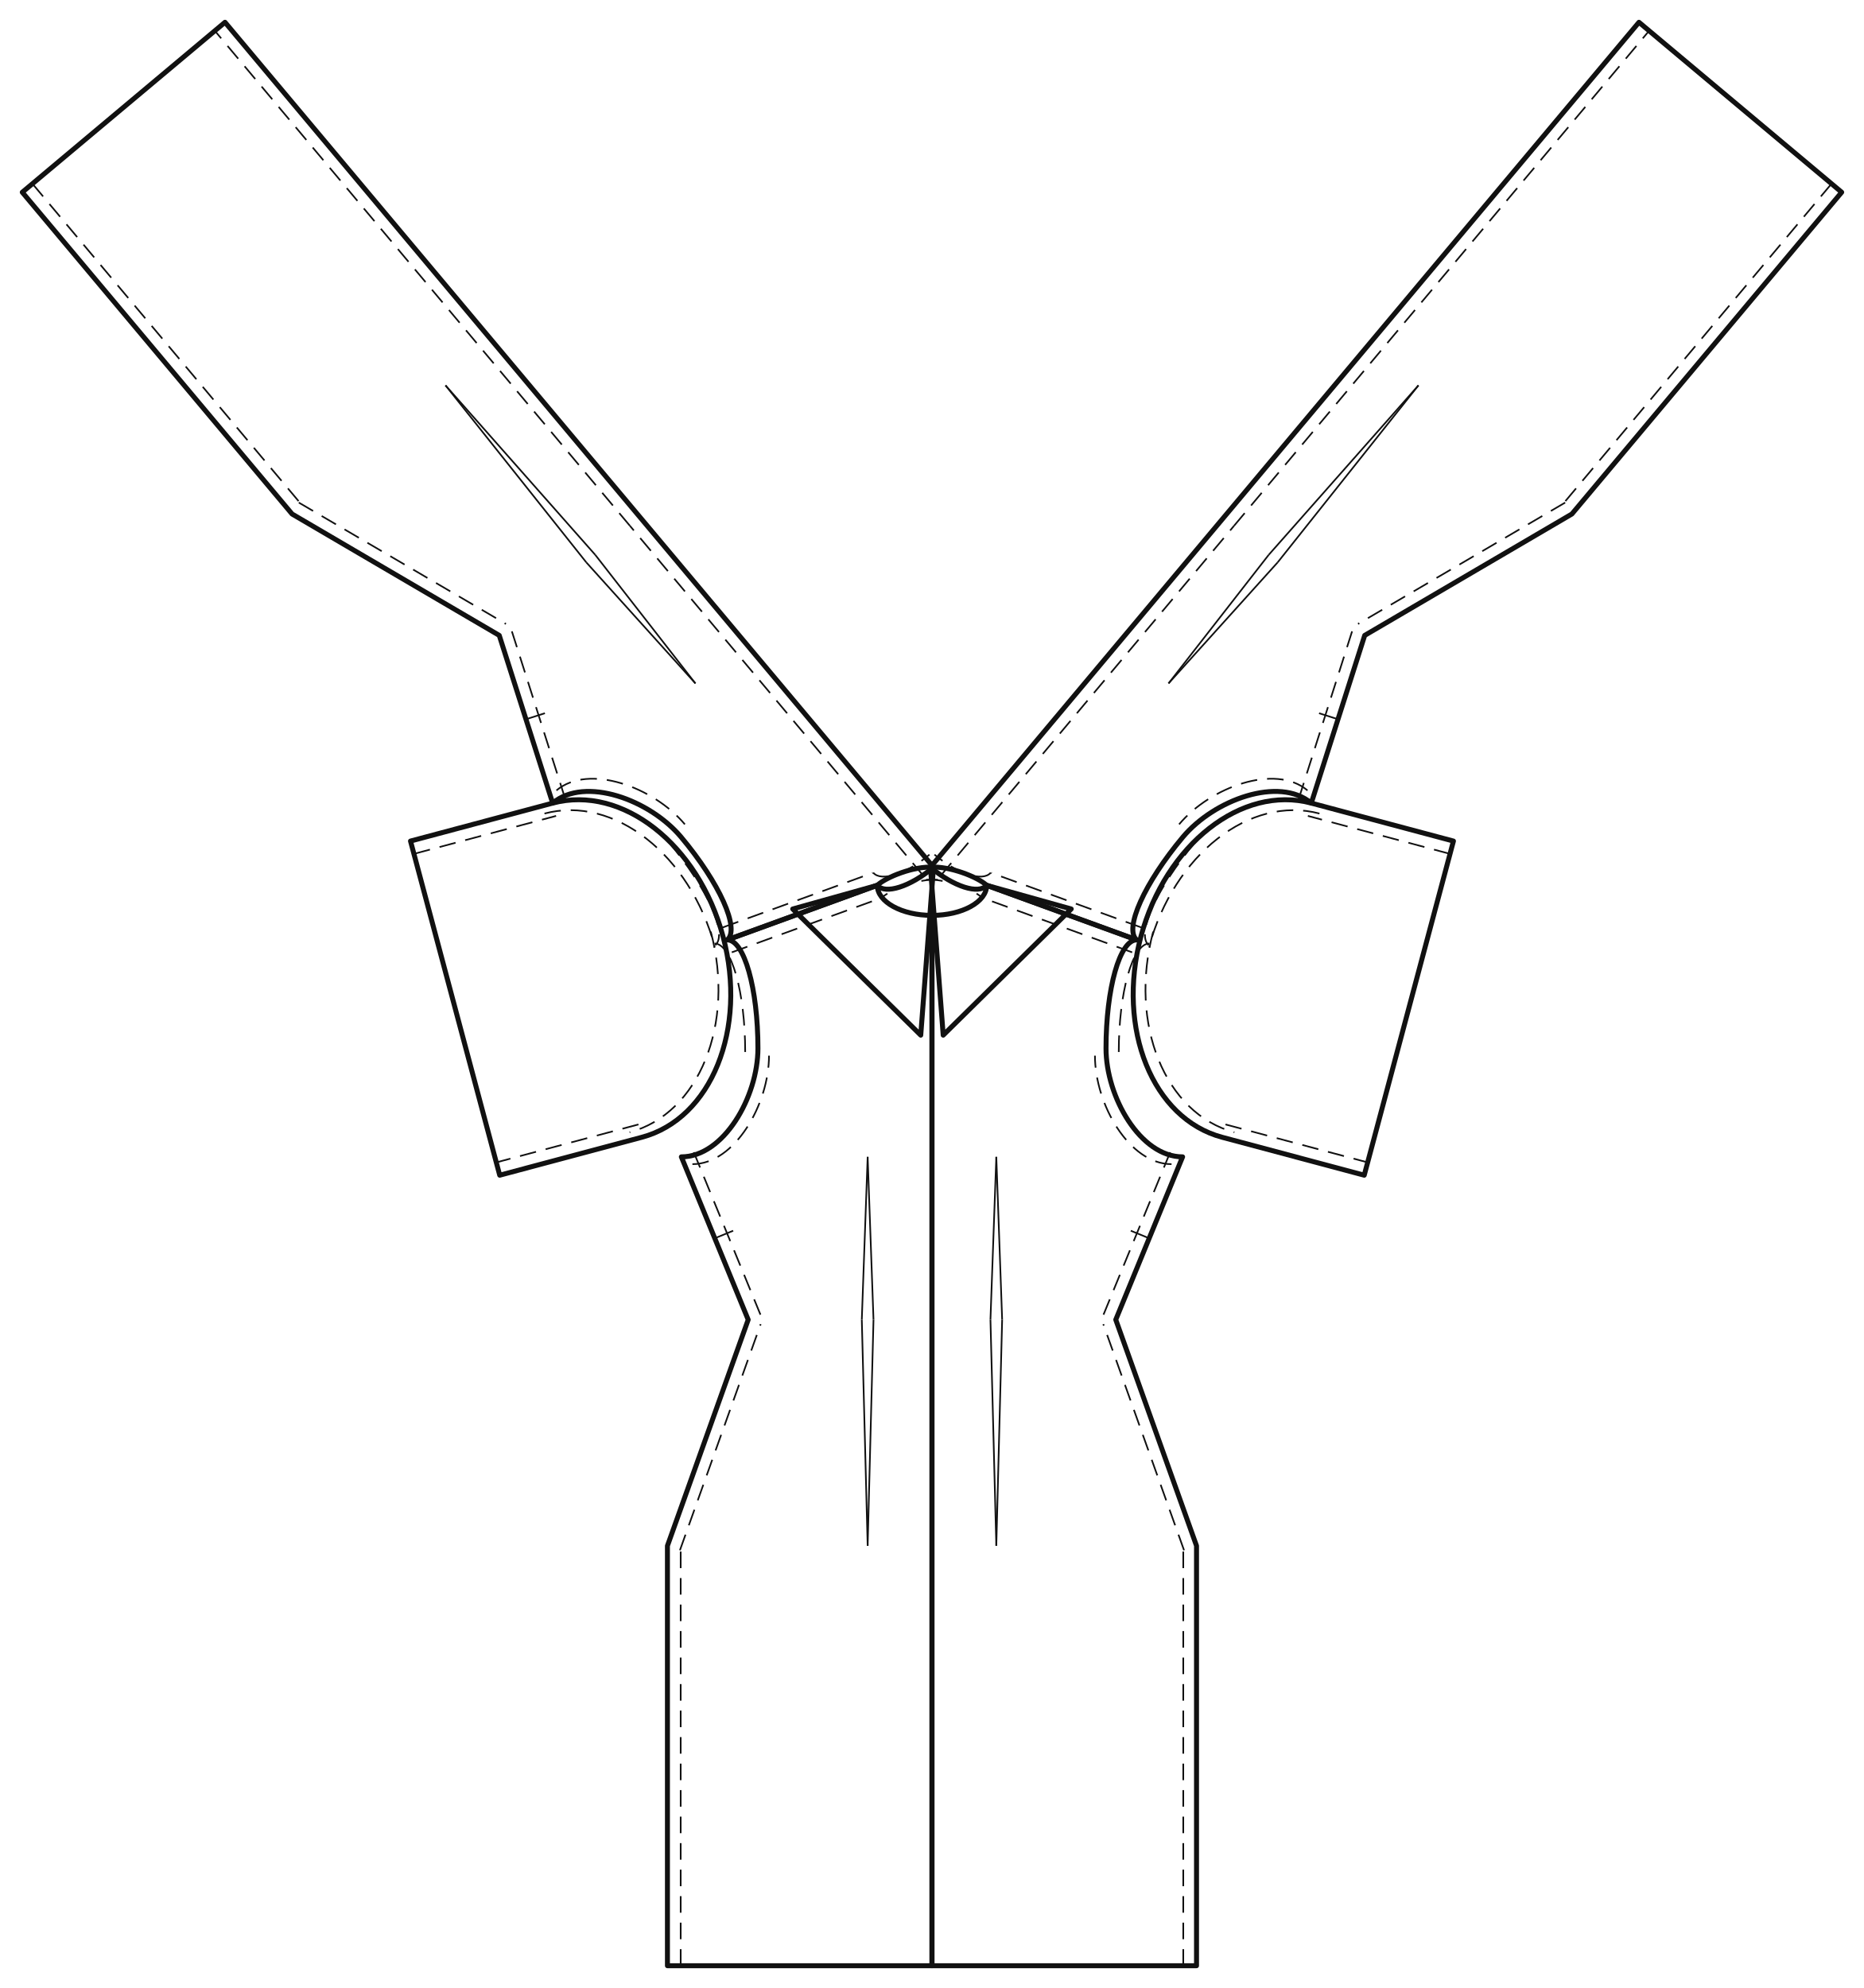
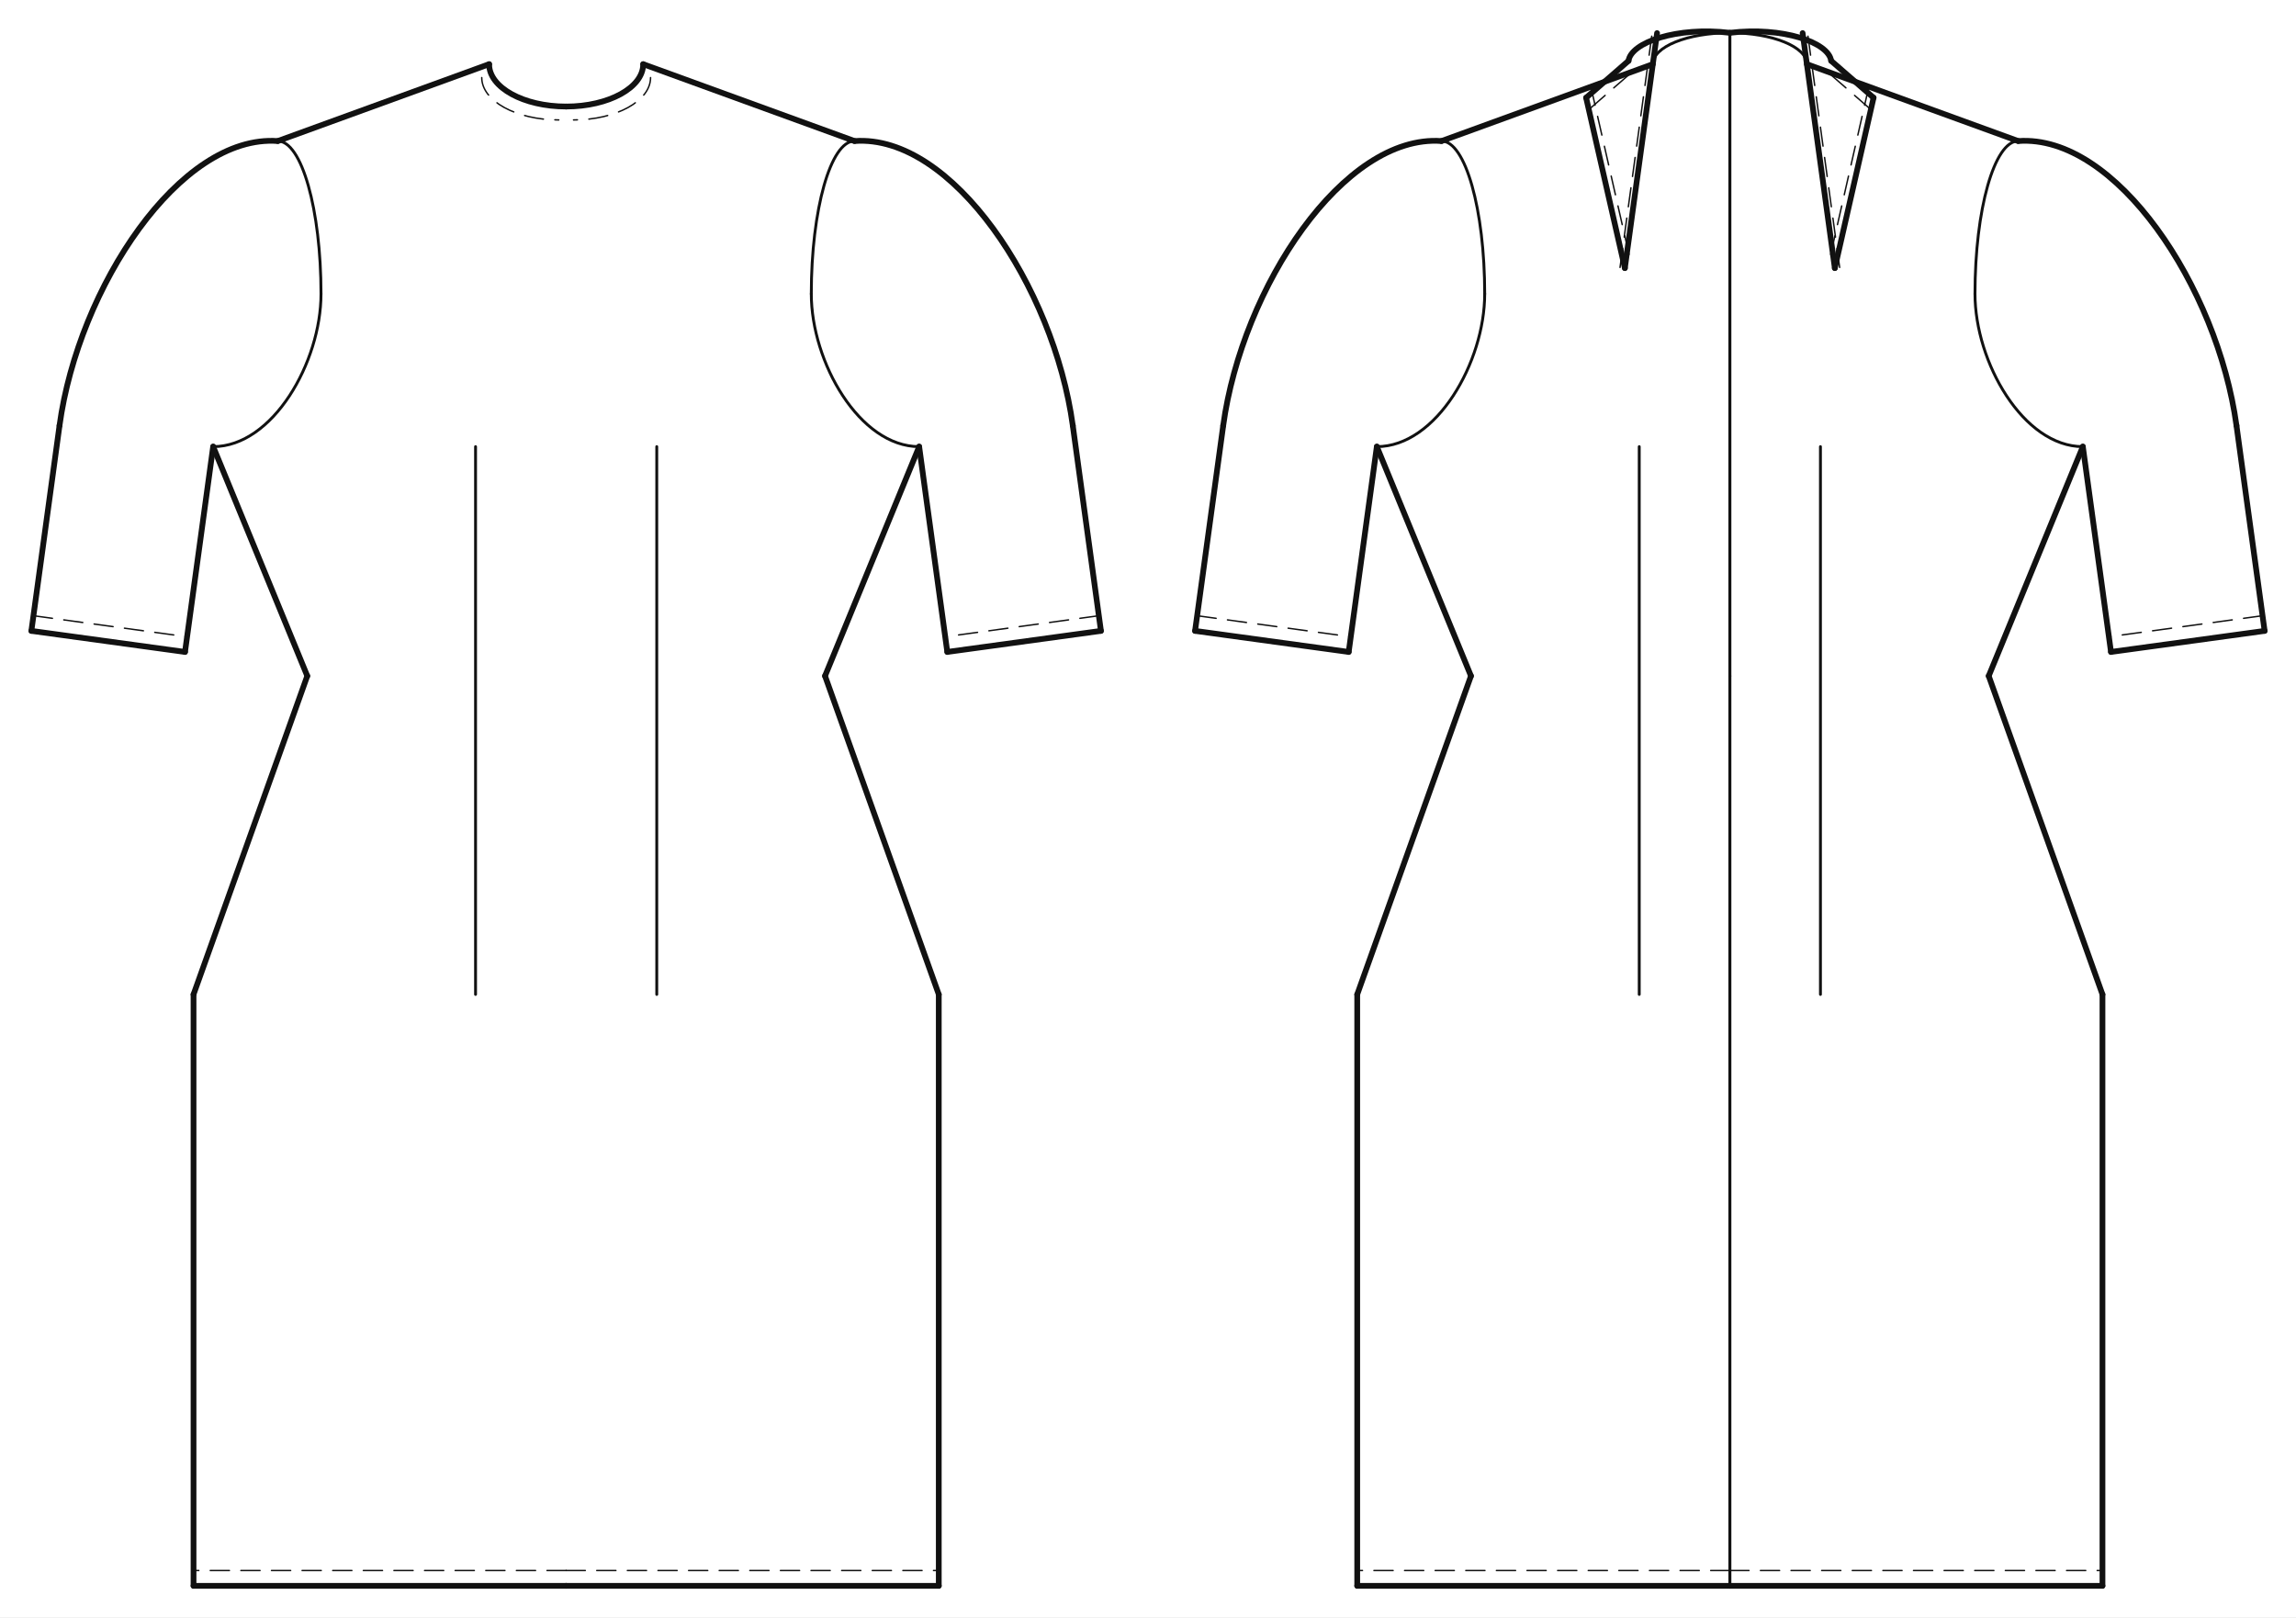
- <svg xmlns="http://www.w3.org/2000/svg" data-ops="8" viewBox="-20.000 -794.830 1673.416 1784.830" data-scale="1:1" data-unit-mm="1" data-graf="taban-elbise" data-body="croquis36" data-panel="4" data-y-waist="390.000" data-y-bust="254.900" data-y-hip="593.000">
-   <rect x="-20.000" y="-794.830" width="1673.416" height="1784.830" fill="#ffffff" />
-   <g id="outline" fill="none" stroke="#111111" stroke-width="4.462" stroke-linejoin="round">
-     <path data-panel="on_govde" data-yan="sag" data-gorunum="cf" d="M 981.708 390.000 L 1041.708 243.800 C 1003.739 243.800 972.958 190.007 972.958 146.400 C 972.958 92.607 985.293 49.000 1000.508 49.000 L 865.808 0.000 C 865.808 14.912 843.825 27.000 816.708 27.000 L 816.708 390.000 L 816.708 970.000 L 1054.208 970.000 L 1054.208 593.000 L 981.708 390.000 Z" />
-     <path data-panel="on_govde" data-yan="sol" data-gorunum="cf" d="M 651.708 390.000 L 591.708 243.800 C 629.678 243.800 660.458 190.007 660.458 146.400 C 660.458 92.607 648.124 49.000 632.908 49.000 L 767.608 0.000 C 767.608 14.912 789.591 27.000 816.708 27.000 L 816.708 390.000 L 816.708 970.000 L 579.208 970.000 L 579.208 593.000 L 651.708 390.000 Z" />
-     <path data-panel="arka_govde" data-yan="sag" data-gorunum="cf" d="M 1205.201 -224.377 L 1157.241 -73.798 C 1128.146 -98.194 1069.997 -76.751 1041.979 -43.336 C 1007.416 -2.116 988.849 39.224 1000.508 49.000 L 865.808 -0.000 C 858.711 8.464 836.113 1.201 815.334 -16.222 L 1078.767 -330.393 L 1451.427 -774.830 L 1633.416 -622.232 L 1391.187 -333.348 L 1205.201 -224.377 Z" />
-     <path data-panel="arka_govde" data-yan="sol" data-gorunum="cf" d="M 428.215 -224.377 L 476.175 -73.798 C 505.270 -98.194 563.419 -76.751 591.438 -43.336 C 626.000 -2.116 644.567 39.224 632.908 49.000 L 767.608 -0.000 C 774.705 8.464 797.303 1.201 818.082 -16.222 L 554.650 -330.393 L 181.989 -774.830 L 0.000 -622.232 L 242.229 -333.348 L 428.215 -224.377 Z" />
-     <path data-panel="kol" data-yan="sag" data-gorunum="cf" d="M 1004.272 46.051 C 982.156 128.892 1014.785 209.546 1077.152 226.196 L 1204.782 260.269 L 1284.871 -39.724 L 1157.241 -73.798 C 1094.874 -90.448 1026.388 -36.789 1004.272 46.051 Z" />
-     <path data-panel="kol" data-yan="sol" data-gorunum="cf" d="M 629.145 46.051 C 651.261 128.892 618.631 209.546 556.264 226.196 L 428.634 260.269 L 348.545 -39.724 L 476.175 -73.798 C 538.542 -90.448 607.029 -36.789 629.145 46.051 Z" />
-     <path data-panel="boyun_bandi_arka" data-yan="sag" data-gorunum="cf" d="M 815.334 -16.222 C 832.470 -17.524 857.858 -7.419 865.808 -0.000 L 941.722 21.259 L 826.790 134.538 L 815.334 -16.222 Z" />
-     <path data-panel="boyun_bandi_arka" data-yan="sol" data-gorunum="cf" d="M 818.082 -16.222 C 800.947 -17.524 775.558 -7.419 767.608 -0.000 L 691.694 21.259 L 806.627 134.538 L 818.082 -16.222 Z" />
+ <svg xmlns="http://www.w3.org/2000/svg" data-ops="8" viewBox="-20.000 -40.910 1463.422 1030.910" data-scale="1:1" data-unit-mm="1" data-graf="taban-elbise" data-body="croquis36" data-size="croquis36" data-panel="4" data-gorunum="2" data-y-waist="390.000" data-y-bust="254.900" data-y-hip="593.000">
+   <rect x="-20.000" y="-40.910" width="1463.422" height="1030.910" fill="#ffffff" />
+   <g id="croquis" fill="none" stroke="none">
+     <g data-view="front" data-eksen="cf" transform="translate(340.855 0)">
+       <path data-rol="siluet" data-view="front" data-kaynak="croquis-landmark" data-manken-bust-y="254.900" data-manken-koltukalti-y="243.800" data-manken-bel-y="390.000" data-manken-kalca-y="593.000" data-omuz-uc="183.800 49.000" data-manken-bel-yarim-mm="170.500" d="M 49.100 0.000 L 183.800 49.000 L 210.000 243.800 L 210.000 254.900 L 181.400 312.900 L 170.500 390.000 L 195.000 490.000 L 225.000 593.000 L -225.000 593.000 L -195.000 490.000 L -170.500 390.000 L -181.400 312.900 L -210.000 254.900 L -210.000 243.800 L -183.800 49.000 L -49.100 0.000 Z" />
+     </g>
+     <g data-view="back" data-eksen="cb" transform="translate(1082.566 0)">
+       <path data-rol="siluet" data-view="back" data-kaynak="croquis-landmark" data-manken-bust-y="254.900" data-manken-koltukalti-y="243.800" data-manken-bel-y="390.000" data-manken-kalca-y="593.000" data-omuz-uc="183.800 49.000" data-manken-bel-yarim-mm="170.500" d="M 49.100 0.000 L 183.800 49.000 L 210.000 243.800 L 210.000 254.900 L 181.400 312.900 L 170.500 390.000 L 195.000 490.000 L 225.000 593.000 L -225.000 593.000 L -195.000 490.000 L -170.500 390.000 L -181.400 312.900 L -210.000 254.900 L -210.000 243.800 L -183.800 49.000 L -49.100 0.000 Z" />
+     </g>
  </g>
-   <g id="seams" fill="none" stroke="#111111" stroke-width="2.231">
-     <path data-panel="on_govde" data-yan="sag" data-edge="side_front" data-role="side_front" d="M 981.708 390.000 L 1041.708 243.800" />
-     <path data-panel="on_govde" data-yan="sag" data-edge="armhole_front.1" data-role="armhole_front" d="M 1041.708 243.800 C 1003.739 243.800 972.958 190.007 972.958 146.400" />
-     <path data-panel="on_govde" data-yan="sag" data-edge="armhole_front.2" data-role="armhole_front" d="M 972.958 146.400 C 972.958 92.607 985.293 49.000 1000.508 49.000" />
-     <path data-panel="on_govde" data-yan="sag" data-edge="shoulder" data-role="shoulder" d="M 1000.508 49.000 L 865.808 0.000" />
-     <path data-panel="on_govde" data-yan="sag" data-edge="side_front.1" data-role="side_front" d="M 1054.208 970.000 L 1054.208 593.000" />
-     <path data-panel="on_govde" data-yan="sag" data-edge="side_front.2" data-role="side_front" d="M 1054.208 593.000 L 981.708 390.000" />
-     <path data-panel="on_govde" data-yan="sol" data-edge="side_front" data-role="side_front" d="M 651.708 390.000 L 591.708 243.800" />
-     <path data-panel="on_govde" data-yan="sol" data-edge="armhole_front.1" data-role="armhole_front" d="M 591.708 243.800 C 629.678 243.800 660.458 190.007 660.458 146.400" />
-     <path data-panel="on_govde" data-yan="sol" data-edge="armhole_front.2" data-role="armhole_front" d="M 660.458 146.400 C 660.458 92.607 648.124 49.000 632.908 49.000" />
-     <path data-panel="on_govde" data-yan="sol" data-edge="shoulder" data-role="shoulder" d="M 632.908 49.000 L 767.608 0.000" />
-     <path data-panel="on_govde" data-yan="sol" data-edge="side_front.1" data-role="side_front" d="M 579.208 970.000 L 579.208 593.000" />
-     <path data-panel="on_govde" data-yan="sol" data-edge="side_front.2" data-role="side_front" d="M 579.208 593.000 L 651.708 390.000" />
-     <path data-panel="arka_govde" data-yan="sag" data-edge="side_back" data-role="side_back" d="M 1205.201 -224.377 L 1157.241 -73.798" />
-     <path data-panel="arka_govde" data-yan="sag" data-edge="armhole_back.1" data-role="armhole_back" d="M 1157.241 -73.798 C 1128.146 -98.194 1069.997 -76.751 1041.979 -43.336" />
-     <path data-panel="arka_govde" data-yan="sag" data-edge="armhole_back.2" data-role="armhole_back" d="M 1041.979 -43.336 C 1007.416 -2.116 988.849 39.224 1000.508 49.000" />
-     <path data-panel="arka_govde" data-yan="sag" data-edge="shoulder" data-role="shoulder" d="M 1000.508 49.000 L 865.808 -0.000" />
-     <path data-panel="arka_govde" data-yan="sag" data-edge="neck_back" data-role="neck_back" d="M 865.808 -0.000 C 858.711 8.464 836.113 1.201 815.334 -16.222" />
-     <path data-panel="arka_govde" data-yan="sag" data-edge="cb.1" data-role="cb_seam" d="M 815.334 -16.222 L 1078.767 -330.393" />
-     <path data-panel="arka_govde" data-yan="sag" data-edge="cb.2" data-role="cb_seam" d="M 1078.767 -330.393 L 1451.427 -774.830" />
-     <path data-panel="arka_govde" data-yan="sag" data-edge="side_back.1" data-role="side_back" d="M 1633.416 -622.232 L 1391.187 -333.348" />
-     <path data-panel="arka_govde" data-yan="sag" data-edge="side_back.2" data-role="side_back" d="M 1391.187 -333.348 L 1205.201 -224.377" />
-     <path data-panel="arka_govde" data-yan="sol" data-edge="side_back" data-role="side_back" d="M 428.215 -224.377 L 476.175 -73.798" />
-     <path data-panel="arka_govde" data-yan="sol" data-edge="armhole_back.1" data-role="armhole_back" d="M 476.175 -73.798 C 505.270 -98.194 563.419 -76.751 591.438 -43.336" />
-     <path data-panel="arka_govde" data-yan="sol" data-edge="armhole_back.2" data-role="armhole_back" d="M 591.438 -43.336 C 626.000 -2.116 644.567 39.224 632.908 49.000" />
-     <path data-panel="arka_govde" data-yan="sol" data-edge="shoulder" data-role="shoulder" d="M 632.908 49.000 L 767.608 -0.000" />
-     <path data-panel="arka_govde" data-yan="sol" data-edge="neck_back" data-role="neck_back" d="M 767.608 -0.000 C 774.705 8.464 797.303 1.201 818.082 -16.222" />
-     <path data-panel="arka_govde" data-yan="sol" data-edge="cb.1" data-role="cb_seam" d="M 818.082 -16.222 L 554.650 -330.393" />
-     <path data-panel="arka_govde" data-yan="sol" data-edge="cb.2" data-role="cb_seam" d="M 554.650 -330.393 L 181.989 -774.830" />
-     <path data-panel="arka_govde" data-yan="sol" data-edge="side_back.1" data-role="side_back" d="M 0.000 -622.232 L 242.229 -333.348" />
-     <path data-panel="arka_govde" data-yan="sol" data-edge="side_back.2" data-role="side_back" d="M 242.229 -333.348 L 428.215 -224.377" />
-     <path data-panel="kol" data-yan="sag" data-edge="cap_front" data-role="sleeve_cap" d="M 1004.272 46.051 C 982.156 128.892 1014.785 209.546 1077.152 226.196" />
-     <path data-panel="kol" data-yan="sag" data-edge="underarm_front" data-role="sleeve_underarm" d="M 1077.152 226.196 L 1204.782 260.269" />
-     <path data-panel="kol" data-yan="sag" data-edge="underarm_back" data-role="sleeve_underarm" d="M 1284.871 -39.724 L 1157.241 -73.798" />
-     <path data-panel="kol" data-yan="sag" data-edge="cap_back" data-role="sleeve_cap" d="M 1157.241 -73.798 C 1094.874 -90.448 1026.388 -36.789 1004.272 46.051" />
-     <path data-panel="kol" data-yan="sol" data-edge="cap_front" data-role="sleeve_cap" d="M 629.145 46.051 C 651.261 128.892 618.631 209.546 556.264 226.196" />
-     <path data-panel="kol" data-yan="sol" data-edge="underarm_front" data-role="sleeve_underarm" d="M 556.264 226.196 L 428.634 260.269" />
-     <path data-panel="kol" data-yan="sol" data-edge="underarm_back" data-role="sleeve_underarm" d="M 348.545 -39.724 L 476.175 -73.798" />
-     <path data-panel="kol" data-yan="sol" data-edge="cap_back" data-role="sleeve_cap" d="M 476.175 -73.798 C 538.542 -90.448 607.029 -36.789 629.145 46.051" />
-     <path data-panel="boyun_bandi_arka" data-yan="sag" data-edge="ic" data-role="neck_back" d="M 815.334 -16.222 C 832.470 -17.524 857.858 -7.419 865.808 -0.000" />
-     <path data-panel="boyun_bandi_arka" data-yan="sol" data-edge="ic" data-role="neck_back" d="M 818.082 -16.222 C 800.947 -17.524 775.558 -7.419 767.608 -0.000" />
+   <g id="outline" fill="none" stroke="#111111" stroke-width="3.659" stroke-linejoin="round" stroke-linecap="round">
+     <g data-view="front" data-eksen="cf" transform="translate(340.855 0)">
+       <path data-panel="on_govde" data-edge="side_front" data-tur="seam" d="M 165.000 390.000 L 225.000 243.800" />
+       <path data-panel="on_govde" data-edge="side_front" data-tur="seam" d="M -165.000 390.000 L -225.000 243.800" />
+       <path data-panel="on_govde" data-edge="shoulder" data-tur="seam" d="M 183.800 49.000 L 49.100 0.000" />
+       <path data-panel="on_govde" data-edge="shoulder" data-tur="seam" d="M -183.800 49.000 L -49.100 0.000" />
+       <path data-panel="on_govde" data-edge="neck_front" data-tur="cut" d="M 49.100 0.000 C 49.100 14.912 27.117 27.000 0.000 27.000" />
+       <path data-panel="on_govde" data-edge="neck_front" data-tur="cut" d="M -49.100 0.000 C -49.100 14.912 -27.117 27.000 0.000 27.000" />
+       <path data-panel="on_govde" data-edge="hem_front" data-tur="cut" d="M 0.000 970.000 L 237.500 970.000" />
+       <path data-panel="on_govde" data-edge="hem_front" data-tur="cut" d="M 0.000 970.000 L -237.500 970.000" />
+       <path data-panel="on_govde" data-edge="side_front.1" data-tur="seam" d="M 237.500 970.000 L 237.500 593.000" />
+       <path data-panel="on_govde" data-edge="side_front.1" data-tur="seam" d="M -237.500 970.000 L -237.500 593.000" />
+       <path data-panel="on_govde" data-edge="side_front.2" data-tur="seam" d="M 237.500 593.000 L 165.000 390.000" />
+       <path data-panel="on_govde" data-edge="side_front.2" data-tur="seam" d="M -237.500 593.000 L -165.000 390.000" />
+       <path data-panel="kol" data-edge="kapak_basi" data-tur="kapak" d="M 183.800 49.000 C 246.026 44.481 310.787 141.843 322.920 230.381" />
+       <path data-panel="kol" data-edge="kapak_basi" data-tur="kapak" d="M -183.800 49.000 C -246.026 44.481 -310.787 141.843 -322.920 230.381" />
+       <path data-panel="kol" data-edge="underarm_front" data-tur="kol" d="M 322.920 230.381 L 340.855 361.258" />
+       <path data-panel="kol" data-edge="underarm_front" data-tur="kol" d="M -322.920 230.381 L -340.855 361.258" />
+       <path data-panel="kol" data-edge="hem" data-tur="kol" d="M 340.855 361.258 L 242.935 374.677" />
+       <path data-panel="kol" data-edge="hem" data-tur="kol" d="M -340.855 361.258 L -242.935 374.677" />
+       <path data-panel="kol" data-edge="underarm_back" data-tur="kol" d="M 242.935 374.677 L 225.000 243.800" />
+       <path data-panel="kol" data-edge="underarm_back" data-tur="kol" d="M -242.935 374.677 L -225.000 243.800" />
+     </g>
+     <g data-view="back" data-eksen="cb" transform="translate(1082.566 0)">
+       <path data-panel="arka_govde" data-edge="side_back" data-tur="seam" d="M 165.000 390.000 L 225.000 243.800" />
+       <path data-panel="arka_govde" data-edge="side_back" data-tur="seam" d="M -165.000 390.000 L -225.000 243.800" />
+       <path data-panel="arka_govde" data-edge="shoulder" data-tur="seam" d="M 183.800 49.000 L 49.100 0.000" />
+       <path data-panel="arka_govde" data-edge="shoulder" data-tur="seam" d="M -183.800 49.000 L -49.100 0.000" />
+       <path data-panel="arka_govde" data-edge="hem_back" data-tur="cut" d="M 0.000 970.000 L 237.500 970.000" />
+       <path data-panel="arka_govde" data-edge="hem_back" data-tur="cut" d="M 0.000 970.000 L -237.500 970.000" />
+       <path data-panel="arka_govde" data-edge="side_back.1" data-tur="seam" d="M 237.500 970.000 L 237.500 593.000" />
+       <path data-panel="arka_govde" data-edge="side_back.1" data-tur="seam" d="M -237.500 970.000 L -237.500 593.000" />
+       <path data-panel="arka_govde" data-edge="side_back.2" data-tur="seam" d="M 237.500 593.000 L 165.000 390.000" />
+       <path data-panel="arka_govde" data-edge="side_back.2" data-tur="seam" d="M -237.500 593.000 L -165.000 390.000" />
+       <path data-panel="kol" data-edge="kapak_basi" data-tur="kapak" d="M 183.800 49.000 C 246.026 44.481 310.787 141.843 322.920 230.381" />
+       <path data-panel="kol" data-edge="kapak_basi" data-tur="kapak" d="M -183.800 49.000 C -246.026 44.481 -310.787 141.843 -322.920 230.381" />
+       <path data-panel="kol" data-edge="underarm_front" data-tur="kol" d="M 322.920 230.381 L 340.855 361.258" />
+       <path data-panel="kol" data-edge="underarm_front" data-tur="kol" d="M -322.920 230.381 L -340.855 361.258" />
+       <path data-panel="kol" data-edge="hem" data-tur="kol" d="M 340.855 361.258 L 242.935 374.677" />
+       <path data-panel="kol" data-edge="hem" data-tur="kol" d="M -340.855 361.258 L -242.935 374.677" />
+       <path data-panel="kol" data-edge="underarm_back" data-tur="kol" d="M 242.935 374.677 L 225.000 243.800" />
+       <path data-panel="kol" data-edge="underarm_back" data-tur="kol" d="M -242.935 374.677 L -225.000 243.800" />
+       <path data-panel="boyun_bandi_arka" data-edge="kapak_basi" data-tur="kapak" d="M 0.000 -20.000 C 33.616 -24.072 62.966 -13.928 64.584 -2.122" />
+       <path data-panel="boyun_bandi_arka" data-edge="kapak_basi" data-tur="kapak" d="M 0.000 -20.000 C -33.616 -24.072 -62.966 -13.928 -64.584 -2.122" />
+       <path data-panel="boyun_bandi_arka" data-edge="omuz_ustu" data-tur="kol" d="M 64.584 -2.122 L 91.607 21.377" />
+       <path data-panel="boyun_bandi_arka" data-edge="omuz_ustu" data-tur="kol" d="M -64.584 -2.122 L -91.607 21.377" />
+       <path data-panel="boyun_bandi_arka" data-edge="dis" data-tur="kol" d="M 91.607 21.377 L 66.913 129.980" />
+       <path data-panel="boyun_bandi_arka" data-edge="dis" data-tur="kol" d="M -91.607 21.377 L -66.913 129.980" />
+       <path data-panel="boyun_bandi_arka" data-edge="cb" data-tur="kol" d="M 66.913 129.980 L 46.385 -19.815" />
+       <path data-panel="boyun_bandi_arka" data-edge="cb" data-tur="kol" d="M -66.913 129.980 L -46.385 -19.815" />
+     </g>
  </g>
-   <g id="topstitch" fill="none" stroke="#111111" stroke-width="1.487" stroke-dasharray="14.874 8.924">
-     <path data-panel="on_govde" data-yan="sag" data-edge="side_front" d="M 970.700 385.482 L 1030.700 239.282" />
-     <path data-panel="on_govde" data-yan="sag" data-edge="armhole_front.1" d="M 1031.771 250.345 C 993.802 250.345 963.021 196.553 963.021 152.945" />
-     <path data-panel="on_govde" data-yan="sag" data-edge="armhole_front.2" d="M 984.408 149.639 C 984.408 95.846 996.742 52.239 1011.958 52.239" />
-     <path data-panel="on_govde" data-yan="sag" data-edge="shoulder" d="M 996.441 60.182 L 861.741 11.182" />
-     <path data-panel="on_govde" data-yan="sag" data-edge="side_front.1" d="M 1042.309 970.000 L 1042.309 593.000" />
-     <path data-panel="on_govde" data-yan="sag" data-edge="side_front.2" d="M 1043.003 597.002 L 970.503 394.002" />
-     <path data-panel="on_govde" data-yan="sol" data-edge="side_front" d="M 662.716 385.482 L 602.716 239.282" />
-     <path data-panel="on_govde" data-yan="sol" data-edge="armhole_front.1" d="M 601.645 250.345 C 639.615 250.345 670.395 196.553 670.395 152.945" />
-     <path data-panel="on_govde" data-yan="sol" data-edge="armhole_front.2" d="M 649.009 149.639 C 649.009 95.846 636.674 52.239 621.459 52.239" />
-     <path data-panel="on_govde" data-yan="sol" data-edge="shoulder" d="M 636.976 60.182 L 771.676 11.182" />
-     <path data-panel="on_govde" data-yan="sol" data-edge="side_front.1" d="M 591.107 970.000 L 591.107 593.000" />
-     <path data-panel="on_govde" data-yan="sol" data-edge="side_front.2" d="M 590.414 597.002 L 662.914 394.002" />
-     <path data-panel="arka_govde" data-yan="sag" data-edge="side_back" d="M 1193.863 -227.989 L 1145.903 -77.409" />
-     <path data-panel="arka_govde" data-yan="sag" data-edge="armhole_back.1" d="M 1153.832 -85.198 C 1124.738 -109.594 1066.589 -88.151 1038.570 -54.736" />
-     <path data-panel="arka_govde" data-yan="sag" data-edge="armhole_back.2" d="M 1052.833 -38.461 C 1018.270 2.758 999.703 44.099 1011.363 53.875" />
-     <path data-panel="arka_govde" data-yan="sag" data-edge="shoulder" d="M 1004.576 37.818 L 869.876 -11.182" />
-     <path data-panel="arka_govde" data-yan="sag" data-edge="neck_back" d="M 869.449 -11.328 C 862.352 -2.864 839.754 -10.127 818.975 -27.550" />
-     <path data-panel="arka_govde" data-yan="sag" data-edge="cb.1" d="M 824.452 -8.577 L 1087.884 -322.748" />
-     <path data-panel="arka_govde" data-yan="sag" data-edge="cb.2" d="M 1087.884 -322.748 L 1460.545 -767.185" />
-     <path data-panel="arka_govde" data-yan="sag" data-edge="side_back.1" d="M 1624.299 -629.877 L 1382.069 -340.993" />
-     <path data-panel="arka_govde" data-yan="sag" data-edge="side_back.2" d="M 1385.172 -343.614 L 1199.186 -234.644" />
-     <path data-panel="arka_govde" data-yan="sol" data-edge="side_back" d="M 439.553 -227.989 L 487.513 -77.409" />
-     <path data-panel="arka_govde" data-yan="sol" data-edge="armhole_back.1" d="M 479.584 -85.198 C 508.679 -109.594 566.828 -88.151 594.846 -54.736" />
-     <path data-panel="arka_govde" data-yan="sol" data-edge="armhole_back.2" d="M 580.583 -38.461 C 615.146 2.758 633.713 44.099 622.054 53.875" />
-     <path data-panel="arka_govde" data-yan="sol" data-edge="shoulder" d="M 628.841 37.818 L 763.541 -11.182" />
-     <path data-panel="arka_govde" data-yan="sol" data-edge="neck_back" d="M 763.967 -11.328 C 771.064 -2.864 793.663 -10.127 814.442 -27.550" />
-     <path data-panel="arka_govde" data-yan="sol" data-edge="cb.1" d="M 808.965 -8.577 L 545.532 -322.748" />
-     <path data-panel="arka_govde" data-yan="sol" data-edge="cb.2" d="M 545.532 -322.748 L 172.871 -767.185" />
-     <path data-panel="arka_govde" data-yan="sol" data-edge="side_back.1" d="M 9.118 -629.877 L 251.347 -340.993" />
-     <path data-panel="arka_govde" data-yan="sol" data-edge="side_back.2" d="M 248.245 -343.614 L 434.230 -234.644" />
-     <path data-panel="kol" data-yan="sag" data-edge="cap_front" d="M 1015.302 41.589 C 993.186 124.430 1025.816 205.083 1088.182 221.733" />
-     <path data-panel="kol" data-yan="sag" data-edge="underarm_front" d="M 1080.221 214.699 L 1207.851 248.773" />
-     <path data-panel="kol" data-yan="sag" data-edge="underarm_back" d="M 1281.802 -28.228 L 1154.172 -62.301" />
-     <path data-panel="kol" data-yan="sag" data-edge="cap_back" d="M 1164.580 -64.431 C 1102.213 -81.081 1033.726 -27.423 1011.610 55.418" />
-     <path data-panel="kol" data-yan="sol" data-edge="cap_front" d="M 618.114 41.589 C 640.230 124.430 607.601 205.083 545.234 221.733" />
-     <path data-panel="kol" data-yan="sol" data-edge="underarm_front" d="M 553.195 214.699 L 425.565 248.773" />
-     <path data-panel="kol" data-yan="sol" data-edge="underarm_back" d="M 351.614 -28.228 L 479.244 -62.301" />
-     <path data-panel="kol" data-yan="sol" data-edge="cap_back" d="M 468.837 -64.431 C 531.204 -81.081 599.690 -27.423 621.806 55.418" />
-     <path data-panel="boyun_bandi_arka" data-yan="sag" data-edge="ic" d="M 811.435 -4.980 C 828.571 -6.282 853.959 3.823 861.909 11.242" />
-     <path data-panel="boyun_bandi_arka" data-yan="sol" data-edge="ic" d="M 821.981 -4.980 C 804.846 -6.282 779.457 3.823 771.507 11.242" />
+   <g id="seams" fill="none" stroke="#111111" stroke-width="1.829" stroke-linejoin="round" stroke-linecap="round">
+     <g data-view="front" data-eksen="cf" transform="translate(340.855 0)">
+       <path data-panel="on_govde" data-edge="armhole_front.1" data-tur="seam" d="M 225.000 243.800 C 187.030 243.800 156.250 190.007 156.250 146.400" />
+       <path data-panel="on_govde" data-edge="armhole_front.1" data-tur="seam" d="M -225.000 243.800 C -187.030 243.800 -156.250 190.007 -156.250 146.400" />
+       <path data-panel="on_govde" data-edge="armhole_front.2" data-tur="seam" d="M 156.250 146.400 C 156.250 92.607 168.585 49.000 183.800 49.000" />
+       <path data-panel="on_govde" data-edge="armhole_front.2" data-tur="seam" d="M -156.250 146.400 C -156.250 92.607 -168.585 49.000 -183.800 49.000" />
+     </g>
+     <g data-view="back" data-eksen="cb" transform="translate(1082.566 0)">
+       <path data-panel="arka_govde" data-edge="armhole_back.1" data-tur="seam" d="M 225.000 243.800 C 187.030 243.800 156.250 190.007 156.250 146.400" />
+       <path data-panel="arka_govde" data-edge="armhole_back.1" data-tur="seam" d="M -225.000 243.800 C -187.030 243.800 -156.250 190.007 -156.250 146.400" />
+       <path data-panel="arka_govde" data-edge="armhole_back.2" data-tur="seam" d="M 156.250 146.400 C 156.250 92.607 168.585 49.000 183.800 49.000" />
+       <path data-panel="arka_govde" data-edge="armhole_back.2" data-tur="seam" d="M -156.250 146.400 C -156.250 92.607 -168.585 49.000 -183.800 49.000" />
+       <path data-panel="arka_govde" data-edge="neck_back" data-tur="seam" d="M 49.100 0.000 C 49.100 -11.046 27.117 -20.000 0.000 -20.000" />
+       <path data-panel="arka_govde" data-edge="neck_back" data-tur="seam" d="M -49.100 0.000 C -49.100 -11.046 -27.117 -20.000 0.000 -20.000" />
+       <path data-panel="arka_govde" data-edge="cb.1" data-tur="seam" d="M 0.000 -20.000 L 0.000 390.000" />
+       <path data-panel="arka_govde" data-edge="cb.1" data-tur="seam" d="M 0.000 -20.000 L 0.000 390.000" />
+       <path data-panel="arka_govde" data-edge="cb.2" data-tur="seam" d="M 0.000 390.000 L 0.000 970.000" />
+       <path data-panel="arka_govde" data-edge="cb.2" data-tur="seam" d="M 0.000 390.000 L 0.000 970.000" />
+     </g>
  </g>
-   <g id="details" fill="none" stroke="#111111" stroke-width="1.487">
-     <path data-panel="on_govde" data-yan="sag" data-edge="side_front" data-tur="centik" d="M 1011.708 316.900 L 995.196 310.124" />
-     <path data-panel="on_govde" data-edge="cf.1" data-tur="kat" stroke-dasharray="29.747 19.831 5.949 19.831" d="M 816.708 27.000 L 816.708 390.000" />
-     <path data-panel="on_govde" data-edge="cf.2" data-tur="kat" stroke-dasharray="29.747 19.831 5.949 19.831" d="M 816.708 390.000 L 816.708 970.000" />
-     <path data-panel="on_govde" data-yan="sag" data-edge="ic_pens_1.1" data-tur="pens" d="M 879.708 390.000 L 874.458 243.800" />
-     <path data-panel="on_govde" data-yan="sag" data-edge="ic_pens_1.2" data-tur="pens" d="M 874.458 243.800 L 869.208 390.000" />
-     <path data-panel="on_govde" data-yan="sag" data-edge="ic_pens_1.3" data-tur="pens" d="M 869.208 390.000 L 874.458 593.000" />
-     <path data-panel="on_govde" data-yan="sag" data-edge="ic_pens_1.4" data-tur="pens" d="M 874.458 593.000 L 879.708 390.000" />
-     <path data-panel="on_govde" data-yan="sol" data-edge="side_front" data-tur="centik" d="M 621.708 316.900 L 638.220 310.124" />
-     <path data-panel="on_govde" data-yan="sol" data-edge="ic_pens_1.1" data-tur="pens" d="M 753.708 390.000 L 758.958 243.800" />
-     <path data-panel="on_govde" data-yan="sol" data-edge="ic_pens_1.2" data-tur="pens" d="M 758.958 243.800 L 764.208 390.000" />
-     <path data-panel="on_govde" data-yan="sol" data-edge="ic_pens_1.3" data-tur="pens" d="M 764.208 390.000 L 758.958 593.000" />
-     <path data-panel="on_govde" data-yan="sol" data-edge="ic_pens_1.4" data-tur="pens" d="M 758.958 593.000 L 753.708 390.000" />
-     <path data-panel="arka_govde" data-yan="sag" data-edge="side_back" data-tur="centik" d="M 1181.221 -149.088 L 1164.215 -154.504" />
-     <path data-panel="arka_govde" data-yan="sag" data-edge="ic_pens_1.1" data-tur="pens" d="M 1127.042 -289.914 L 1029.082 -181.259" />
-     <path data-panel="arka_govde" data-yan="sag" data-edge="ic_pens_1.2" data-tur="pens" d="M 1029.082 -181.259 L 1118.996 -296.661" />
-     <path data-panel="arka_govde" data-yan="sag" data-edge="ic_pens_1.3" data-tur="pens" d="M 1118.996 -296.661 L 1253.450 -448.840" />
-     <path data-panel="arka_govde" data-yan="sag" data-edge="ic_pens_1.4" data-tur="pens" d="M 1253.450 -448.840 L 1127.042 -289.914" />
-     <path data-panel="arka_govde" data-yan="sol" data-edge="side_back" data-tur="centik" d="M 452.195 -149.088 L 469.202 -154.504" />
-     <path data-panel="arka_govde" data-yan="sol" data-edge="ic_pens_1.1" data-tur="pens" d="M 506.375 -289.914 L 604.334 -181.259" />
-     <path data-panel="arka_govde" data-yan="sol" data-edge="ic_pens_1.2" data-tur="pens" d="M 604.334 -181.259 L 514.421 -296.661" />
-     <path data-panel="arka_govde" data-yan="sol" data-edge="ic_pens_1.3" data-tur="pens" d="M 514.421 -296.661 L 379.967 -448.840" />
-     <path data-panel="arka_govde" data-yan="sol" data-edge="ic_pens_1.4" data-tur="pens" d="M 379.967 -448.840 L 506.375 -289.914" />
+   <g id="topstitch" fill="none" stroke="#111111" stroke-width="0.915" stroke-linejoin="round" stroke-linecap="round" stroke-dasharray="12.195 7.317">
+     <g data-view="front" data-eksen="cf" transform="translate(340.855 0)">
+       <path data-panel="on_govde" data-edge="neck_front" data-tur="ustdikis" d="M 53.801 8.549 C 53.801 23.461 31.818 35.549 4.701 35.549" />
+       <path data-panel="on_govde" data-edge="neck_front" data-tur="ustdikis" d="M -53.801 8.549 C -53.801 23.461 -31.818 35.549 -4.701 35.549" />
+       <path data-panel="on_govde" data-edge="hem_front" data-tur="ustdikis" d="M 0.000 960.244 L 237.500 960.244" />
+       <path data-panel="on_govde" data-edge="hem_front" data-tur="ustdikis" d="M 0.000 960.244 L -237.500 960.244" />
+       <path data-panel="kol" data-edge="hem" data-tur="ustdikis" d="M 339.531 351.592 L 241.611 365.011" />
+       <path data-panel="kol" data-edge="hem" data-tur="ustdikis" d="M -339.531 351.592 L -241.611 365.011" />
+     </g>
+     <g data-view="back" data-eksen="cb" transform="translate(1082.566 0)">
+       <path data-panel="arka_govde" data-edge="hem_back" data-tur="ustdikis" d="M 0.000 960.244 L 237.500 960.244" />
+       <path data-panel="arka_govde" data-edge="hem_back" data-tur="ustdikis" d="M 0.000 960.244 L -237.500 960.244" />
+       <path data-panel="kol" data-edge="hem" data-tur="ustdikis" d="M 339.531 351.592 L 241.611 365.011" />
+       <path data-panel="kol" data-edge="hem" data-tur="ustdikis" d="M -339.531 351.592 L -241.611 365.011" />
+       <path data-panel="boyun_bandi_arka" data-edge="omuz_ustu" data-tur="ustdikis" d="M 64.777 7.106 L 91.800 30.604" />
+       <path data-panel="boyun_bandi_arka" data-edge="omuz_ustu" data-tur="ustdikis" d="M -64.777 7.106 L -91.800 30.604" />
+       <path data-panel="boyun_bandi_arka" data-edge="dis" data-tur="ustdikis" d="M 88.608 14.271 L 63.914 122.874" />
+       <path data-panel="boyun_bandi_arka" data-edge="dis" data-tur="ustdikis" d="M -88.608 14.271 L -63.914 122.874" />
+       <path data-panel="boyun_bandi_arka" data-edge="cb" data-tur="ustdikis" d="M 69.989 129.559 L 49.461 -20.236" />
+       <path data-panel="boyun_bandi_arka" data-edge="cb" data-tur="ustdikis" d="M -69.989 129.559 L -49.461 -20.236" />
+     </g>
+   </g>
+   <g id="details" fill="none" stroke="#111111" stroke-width="1.829" stroke-linejoin="round" stroke-linecap="round">
+     <g data-view="front" data-eksen="cf" transform="translate(340.855 0)">
+       <path data-panel="on_govde" data-edge="ic_pens_1" data-tur="pens" d="M 57.750 243.800 L 57.750 593.000" />
+       <path data-panel="on_govde" data-edge="ic_pens_1" data-tur="pens" d="M -57.750 243.800 L -57.750 593.000" />
+     </g>
+     <g data-view="back" data-eksen="cb" transform="translate(1082.566 0)">
+       <path data-panel="arka_govde" data-edge="ic_pens_1" data-tur="pens" d="M 57.750 243.800 L 57.750 593.000" />
+       <path data-panel="arka_govde" data-edge="ic_pens_1" data-tur="pens" d="M -57.750 243.800 L -57.750 593.000" />
+     </g>
  </g>
</svg>
